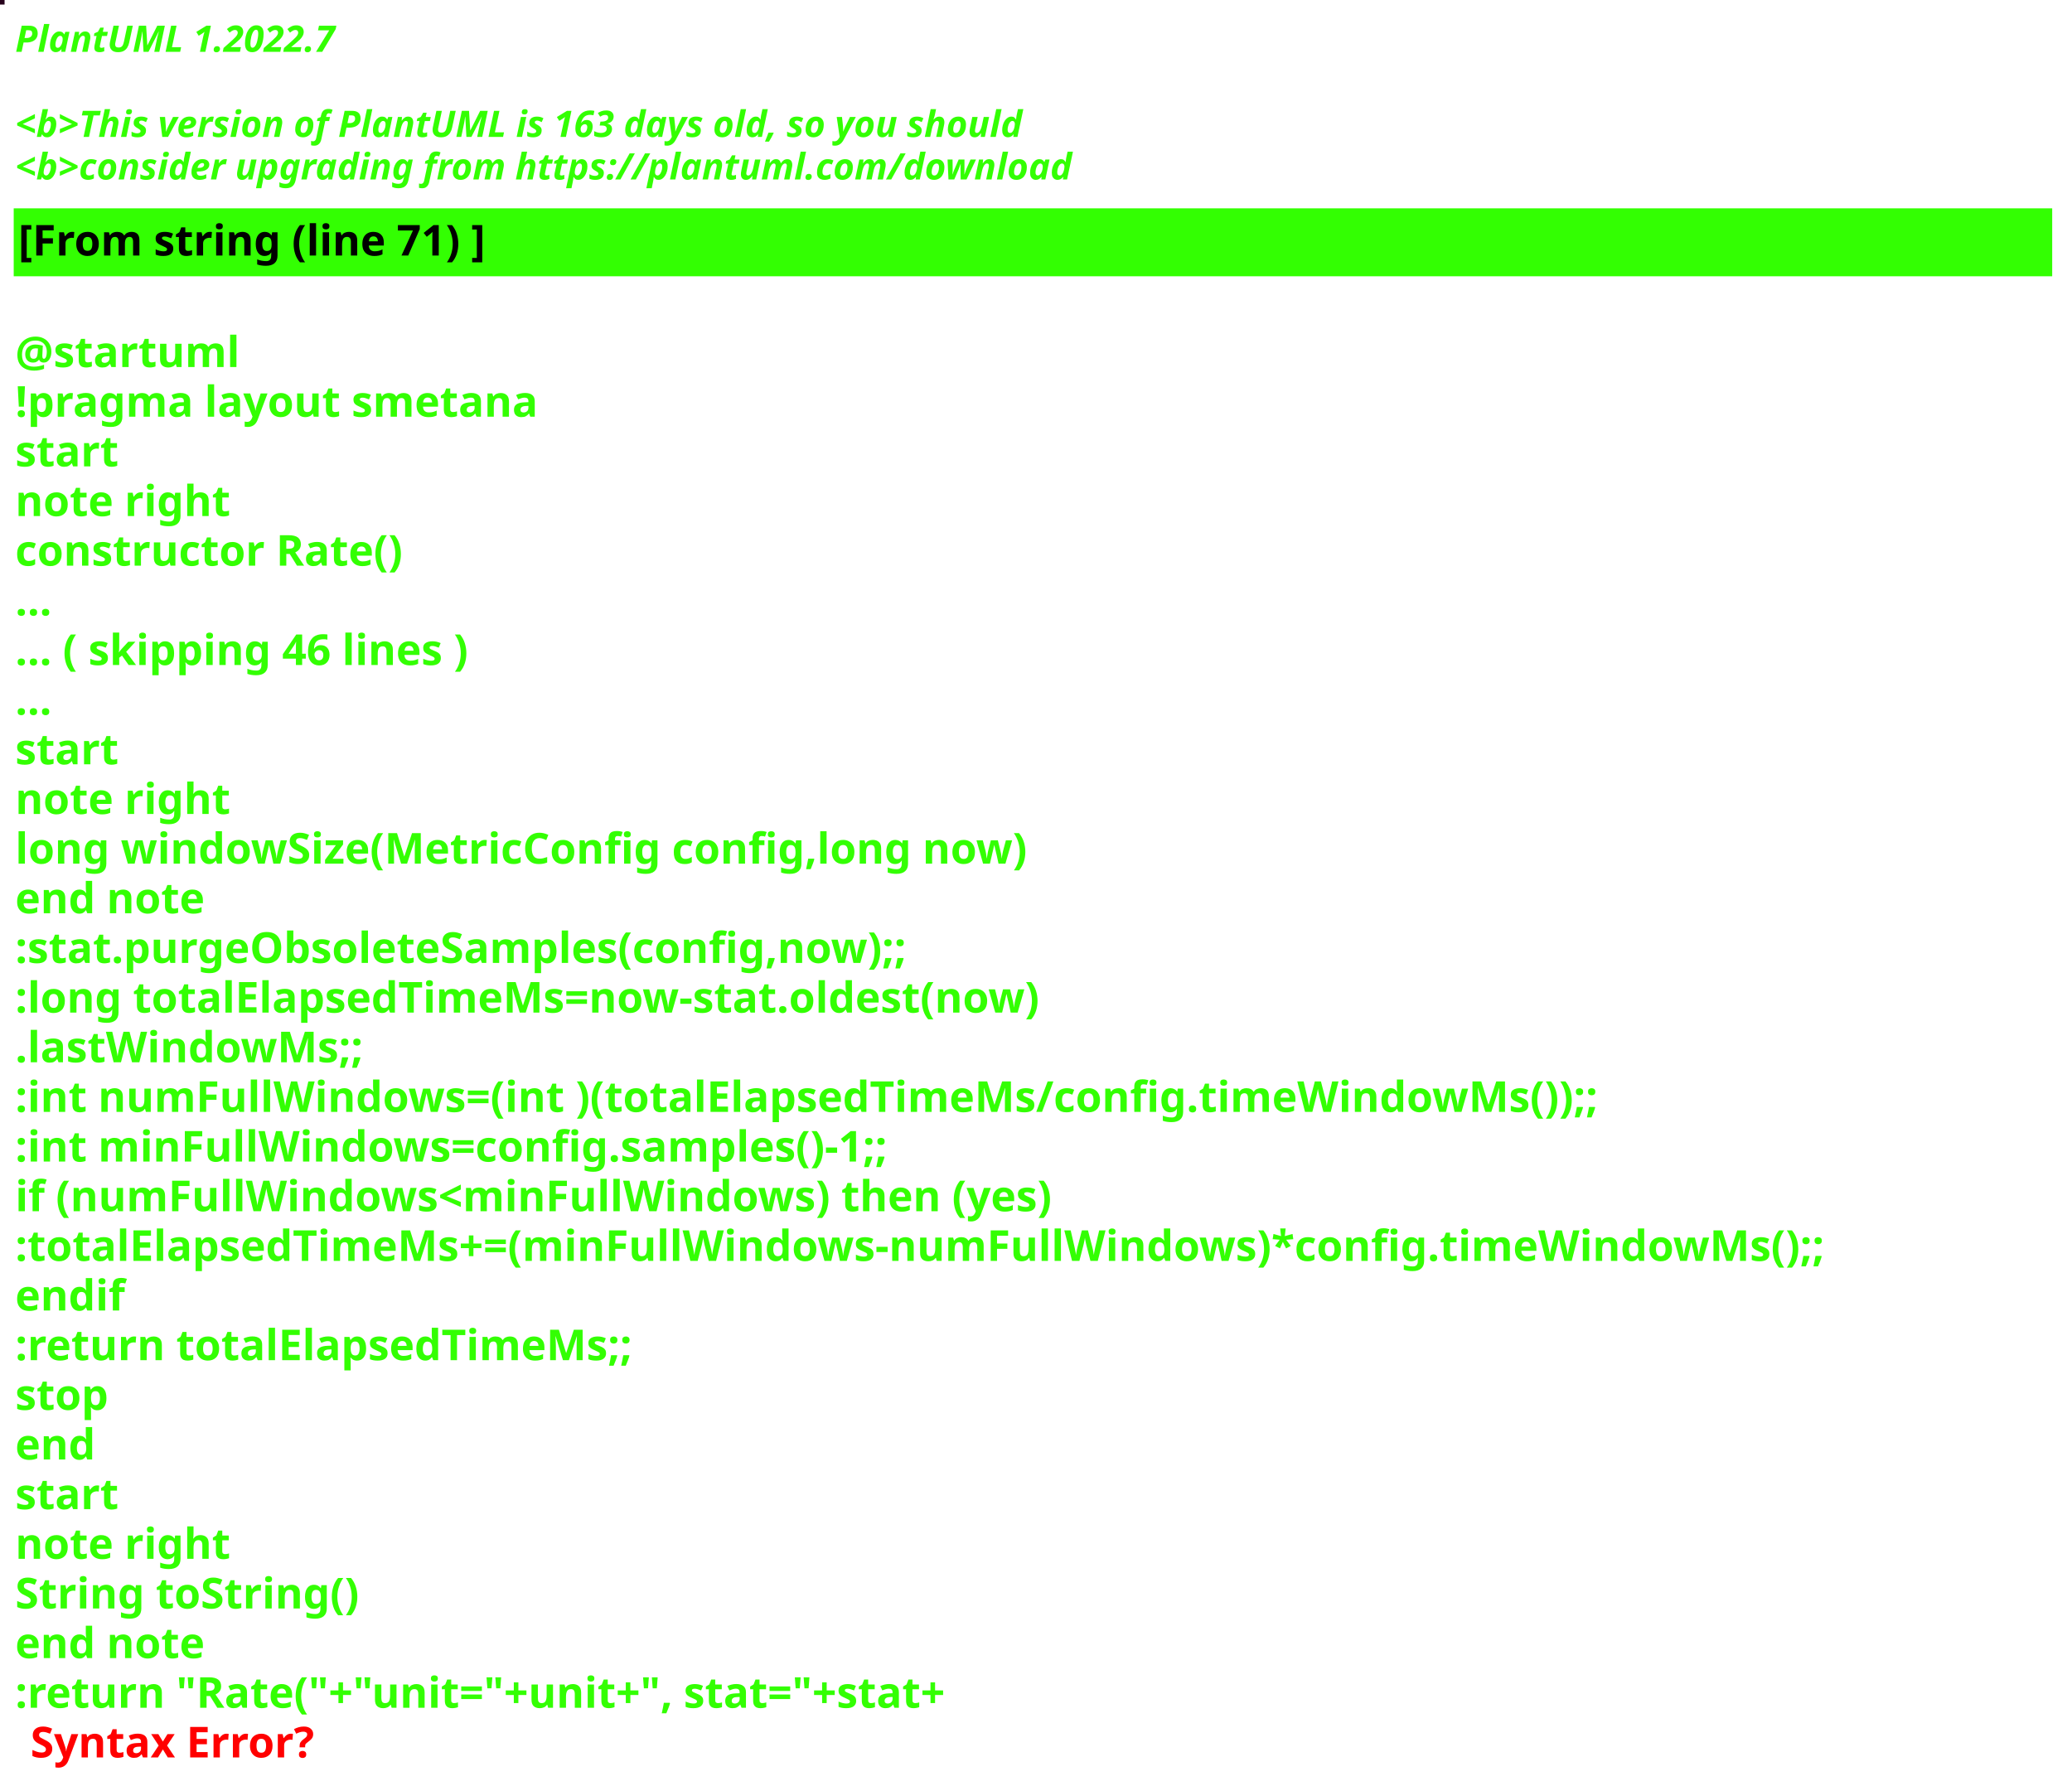
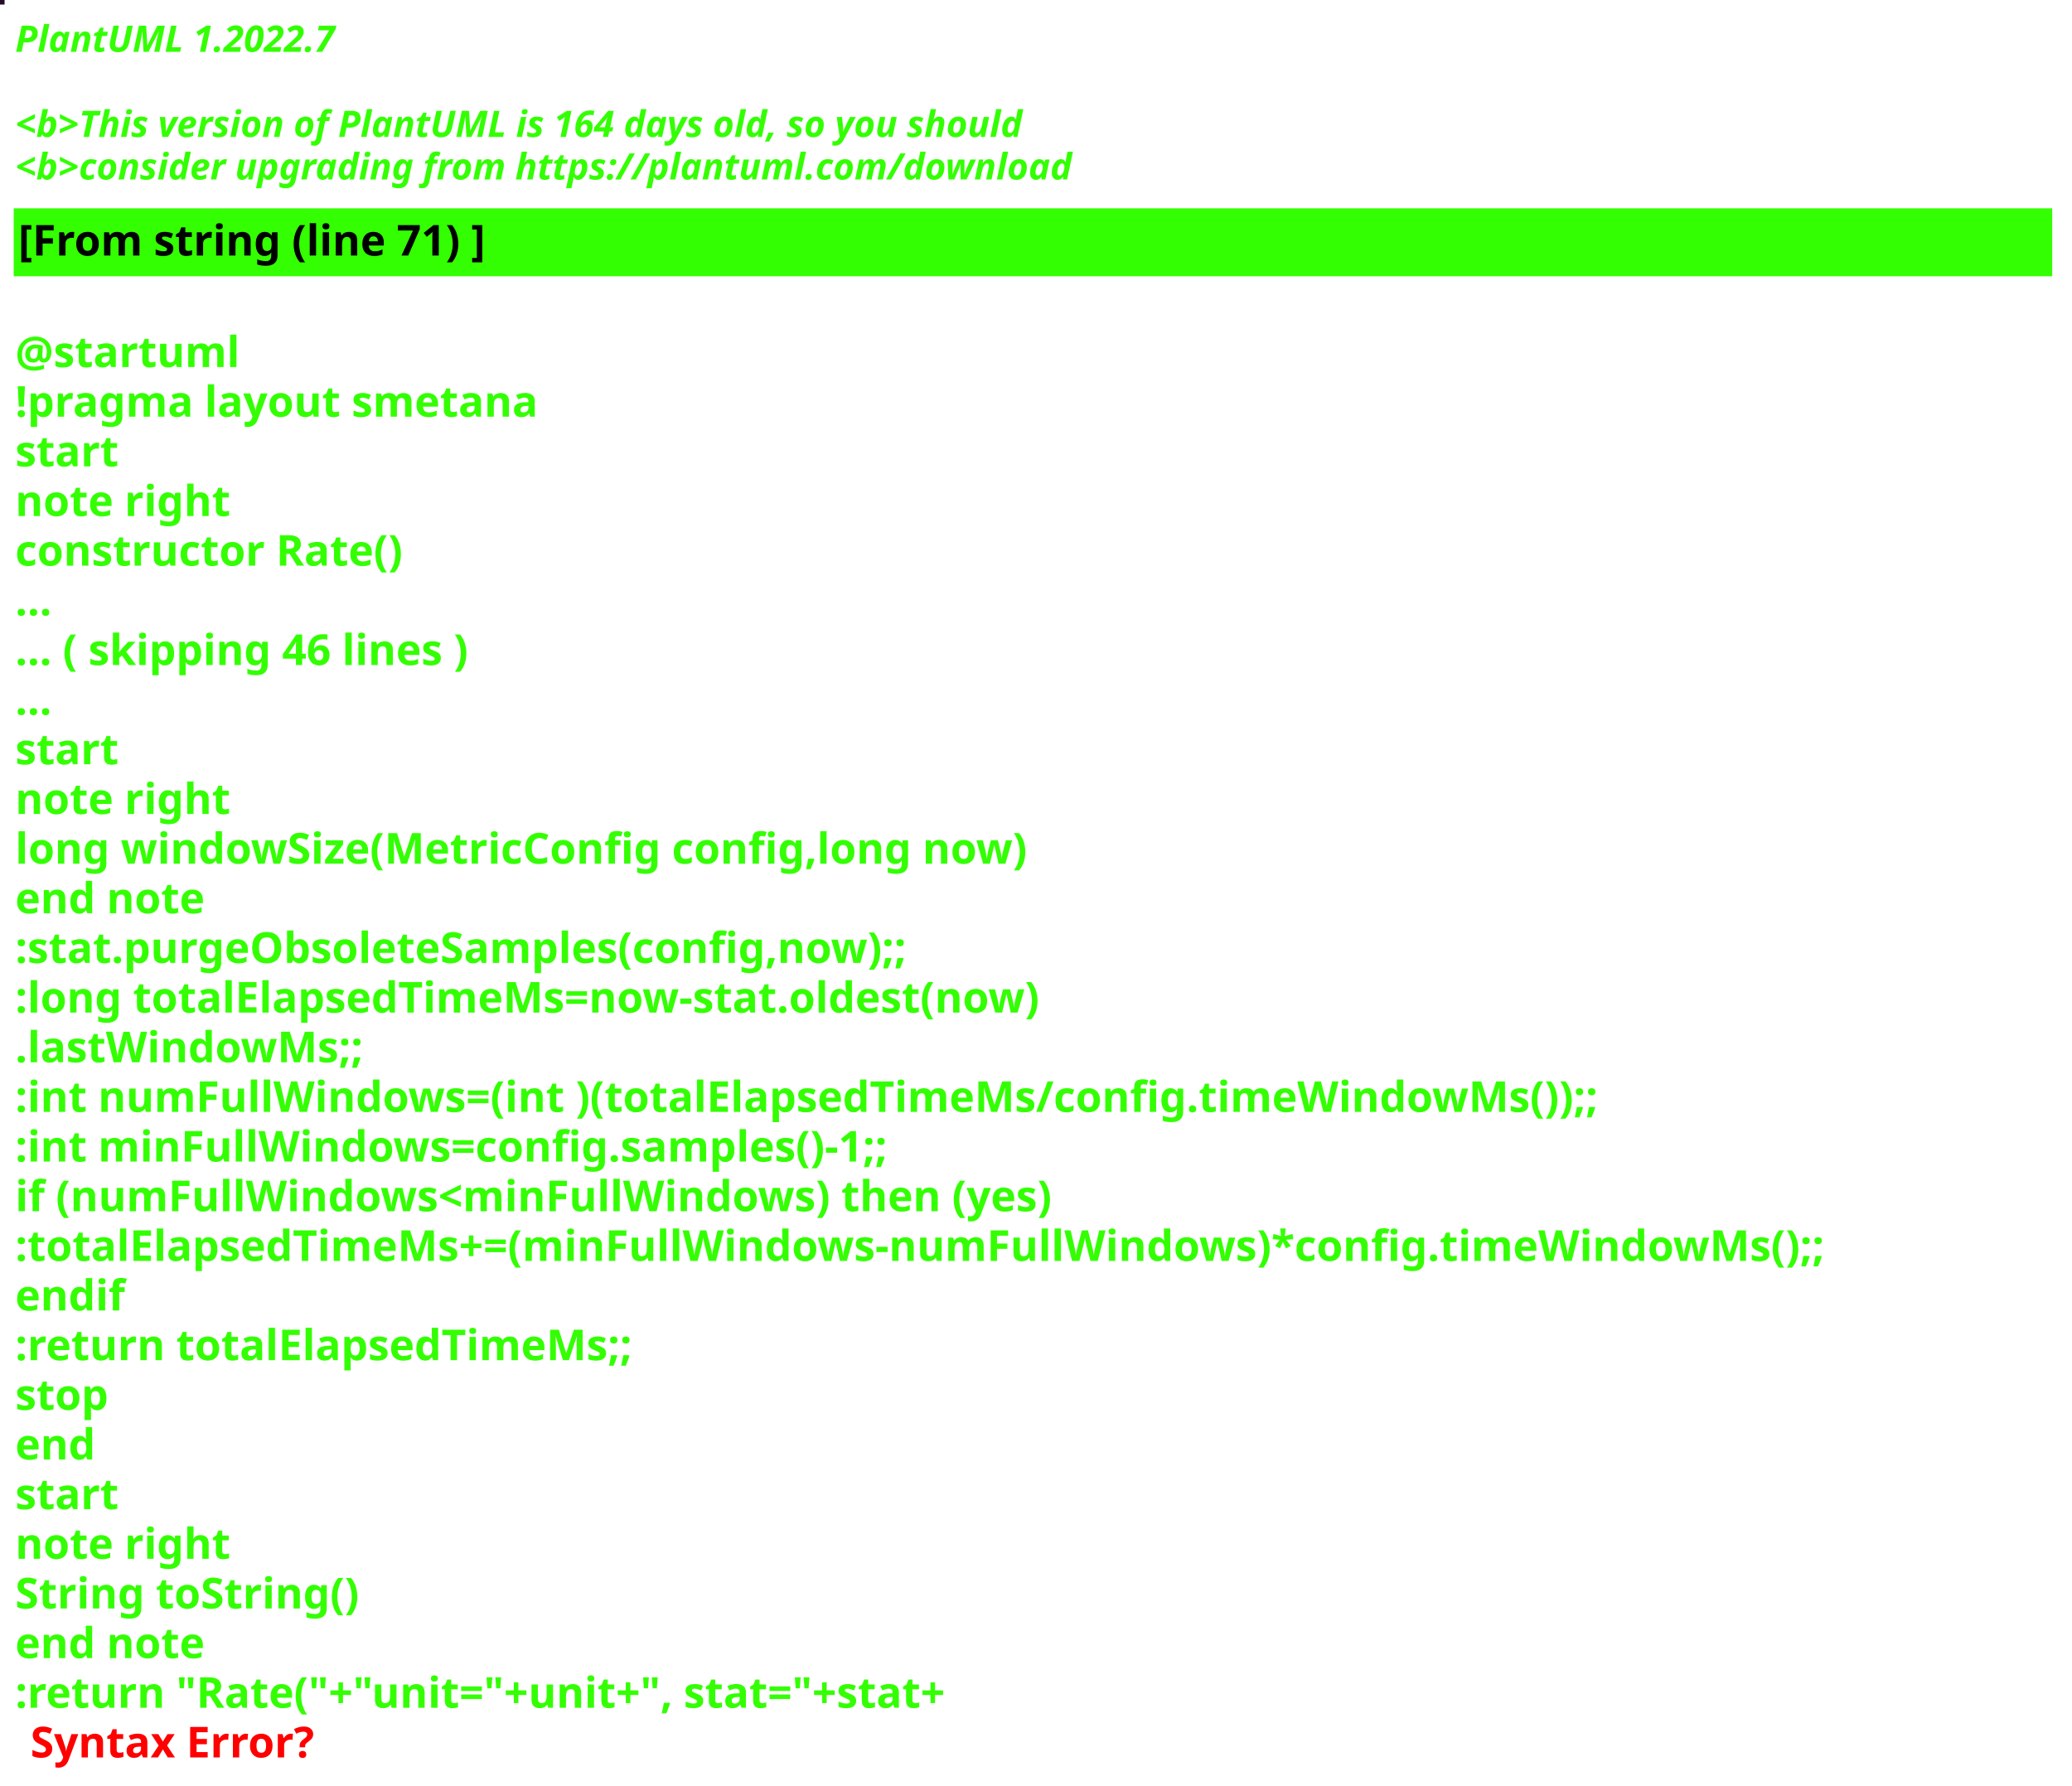
<svg xmlns="http://www.w3.org/2000/svg" contentStyleType="text/css" height="586px" preserveAspectRatio="none" style="width:680px;height:586px;background:#000000;" version="1.1" viewBox="0 0 680 586" width="680px" zoomAndPan="magnify">
  <defs />
  <g>
-     <rect fill="#26021B" height="1" style="stroke:#26021B;stroke-width:1.0;" width="1" x="0" y="0" />
+     <rect fill="#230D27" height="1" style="stroke:#230D27;stroke-width:1.0;" width="1" x="0" y="0" />
    <text fill="#33FF02" font-family="sans-serif" font-size="12" font-style="italic" font-weight="bold" lengthAdjust="spacing" textLength="127" x="5" y="17">PlantUML 1.2022.7</text>
    <text fill="#33FF02" font-family="sans-serif" font-size="12" font-style="italic" font-weight="bold" lengthAdjust="spacing" textLength="4" x="5" y="30.969"> </text>
-     <text fill="#33FF02" font-family="sans-serif" font-size="12" font-style="italic" font-weight="bold" lengthAdjust="spacing" textLength="399" x="5" y="44.938">&lt;b&gt;This version of PlantUML is 163 days old, so you should</text>
+     <text fill="#33FF02" font-family="sans-serif" font-size="12" font-style="italic" font-weight="bold" lengthAdjust="spacing" textLength="399" x="5" y="44.938">&lt;b&gt;This version of PlantUML is 164 days old, so you should</text>
    <text fill="#33FF02" font-family="sans-serif" font-size="12" font-style="italic" font-weight="bold" lengthAdjust="spacing" textLength="408" x="5" y="58.906">&lt;b&gt;consider upgrading from https://plantuml.com/download</text>
    <rect fill="#33FF02" height="21.297" style="stroke:#33FF02;stroke-width:1.0;" width="668" x="5" y="68.875" />
    <text fill="#000000" font-family="sans-serif" font-size="14" font-weight="bold" lengthAdjust="spacing" textLength="178" x="6" y="83.875">[From string (line 71) ]</text>
    <text fill="#33FF02" font-family="sans-serif" font-size="14" font-weight="bold" lengthAdjust="spacing" textLength="5" x="5" y="104.172"> </text>
    <text fill="#33FF02" font-family="sans-serif" font-size="14" font-weight="bold" lengthAdjust="spacing" textLength="79" x="5" y="120.469">@startuml</text>
    <text fill="#33FF02" font-family="sans-serif" font-size="14" font-weight="bold" lengthAdjust="spacing" textLength="190" x="5" y="136.766">!pragma layout smetana</text>
    <text fill="#33FF02" font-family="sans-serif" font-size="14" font-weight="bold" lengthAdjust="spacing" textLength="37" x="5" y="153.062">start</text>
    <text fill="#33FF02" font-family="sans-serif" font-size="14" font-weight="bold" lengthAdjust="spacing" textLength="78" x="5" y="169.359">note right</text>
    <text fill="#33FF02" font-family="sans-serif" font-size="14" font-weight="bold" lengthAdjust="spacing" textLength="145" x="5" y="185.656">constructor Rate()</text>
    <text fill="#33FF02" font-family="sans-serif" font-size="14" font-weight="bold" lengthAdjust="spacing" textLength="15" x="5" y="201.953">...</text>
    <text fill="#33FF02" font-family="sans-serif" font-size="14" font-weight="bold" lengthAdjust="spacing" textLength="175" x="5" y="218.25">... ( skipping 46 lines )</text>
    <text fill="#33FF02" font-family="sans-serif" font-size="14" font-weight="bold" lengthAdjust="spacing" textLength="15" x="5" y="234.547">...</text>
    <text fill="#33FF02" font-family="sans-serif" font-size="14" font-weight="bold" lengthAdjust="spacing" textLength="37" x="5" y="250.844">start</text>
    <text fill="#33FF02" font-family="sans-serif" font-size="14" font-weight="bold" lengthAdjust="spacing" textLength="78" x="5" y="267.141">note right</text>
    <text fill="#33FF02" font-family="sans-serif" font-size="14" font-weight="bold" lengthAdjust="spacing" textLength="378" x="5" y="283.438">long windowSize(MetricConfig config,long now)</text>
    <text fill="#33FF02" font-family="sans-serif" font-size="14" font-weight="bold" lengthAdjust="spacing" textLength="71" x="5" y="299.734">end note</text>
    <text fill="#33FF02" font-family="sans-serif" font-size="14" font-weight="bold" lengthAdjust="spacing" textLength="337" x="5" y="316.031">:stat.purgeObsoleteSamples(config,now);;</text>
    <text fill="#33FF02" font-family="sans-serif" font-size="14" font-weight="bold" lengthAdjust="spacing" textLength="383" x="5" y="332.328">:long totalElapsedTimeMs=now-stat.oldest(now)</text>
    <text fill="#33FF02" font-family="sans-serif" font-size="14" font-weight="bold" lengthAdjust="spacing" textLength="130" x="5" y="348.625">.lastWindowMs;;</text>
    <text fill="#33FF02" font-family="sans-serif" font-size="14" font-weight="bold" lengthAdjust="spacing" textLength="583" x="5" y="364.922">:int numFullWindows=(int )(totalElapsedTimeMs/config.timeWindowMs());;</text>
    <text fill="#33FF02" font-family="sans-serif" font-size="14" font-weight="bold" lengthAdjust="spacing" textLength="329" x="5" y="381.219">:int minFullWindows=config.samples()-1;;</text>
    <text fill="#33FF02" font-family="sans-serif" font-size="14" font-weight="bold" lengthAdjust="spacing" textLength="385" x="5" y="397.516">if (numFullWindows&lt;minFullWindows) then (yes)</text>
    <text fill="#33FF02" font-family="sans-serif" font-size="14" font-weight="bold" lengthAdjust="spacing" textLength="668" x="5" y="413.812">:totalElapsedTimeMs+=(minFullWindows-numFullWindows)*config.timeWindowMs();;</text>
    <text fill="#33FF02" font-family="sans-serif" font-size="14" font-weight="bold" lengthAdjust="spacing" textLength="40" x="5" y="430.109">endif</text>
    <text fill="#33FF02" font-family="sans-serif" font-size="14" font-weight="bold" lengthAdjust="spacing" textLength="229" x="5" y="446.406">:return totalElapsedTimeMs;;</text>
    <text fill="#33FF02" font-family="sans-serif" font-size="14" font-weight="bold" lengthAdjust="spacing" textLength="35" x="5" y="462.703">stop</text>
    <text fill="#33FF02" font-family="sans-serif" font-size="14" font-weight="bold" lengthAdjust="spacing" textLength="30" x="5" y="479">end</text>
    <text fill="#33FF02" font-family="sans-serif" font-size="14" font-weight="bold" lengthAdjust="spacing" textLength="37" x="5" y="495.297">start</text>
    <text fill="#33FF02" font-family="sans-serif" font-size="14" font-weight="bold" lengthAdjust="spacing" textLength="78" x="5" y="511.594">note right</text>
    <text fill="#33FF02" font-family="sans-serif" font-size="14" font-weight="bold" lengthAdjust="spacing" textLength="127" x="5" y="527.891">String toString()</text>
    <text fill="#33FF02" font-family="sans-serif" font-size="14" font-weight="bold" lengthAdjust="spacing" textLength="71" x="5" y="544.188">end note</text>
    <text fill="#33FF02" font-family="sans-serif" font-size="14" font-weight="bold" lengthAdjust="spacing" text-decoration="wavy underline" textLength="358" x="5" y="560.484">:return "Rate("+"unit="+unit+", stat="+stat+</text>
    <text fill="#FF0000" font-family="sans-serif" font-size="14" font-weight="bold" lengthAdjust="spacing" textLength="106" x="10" y="576.781">Syntax Error?</text>
  </g>
</svg>
